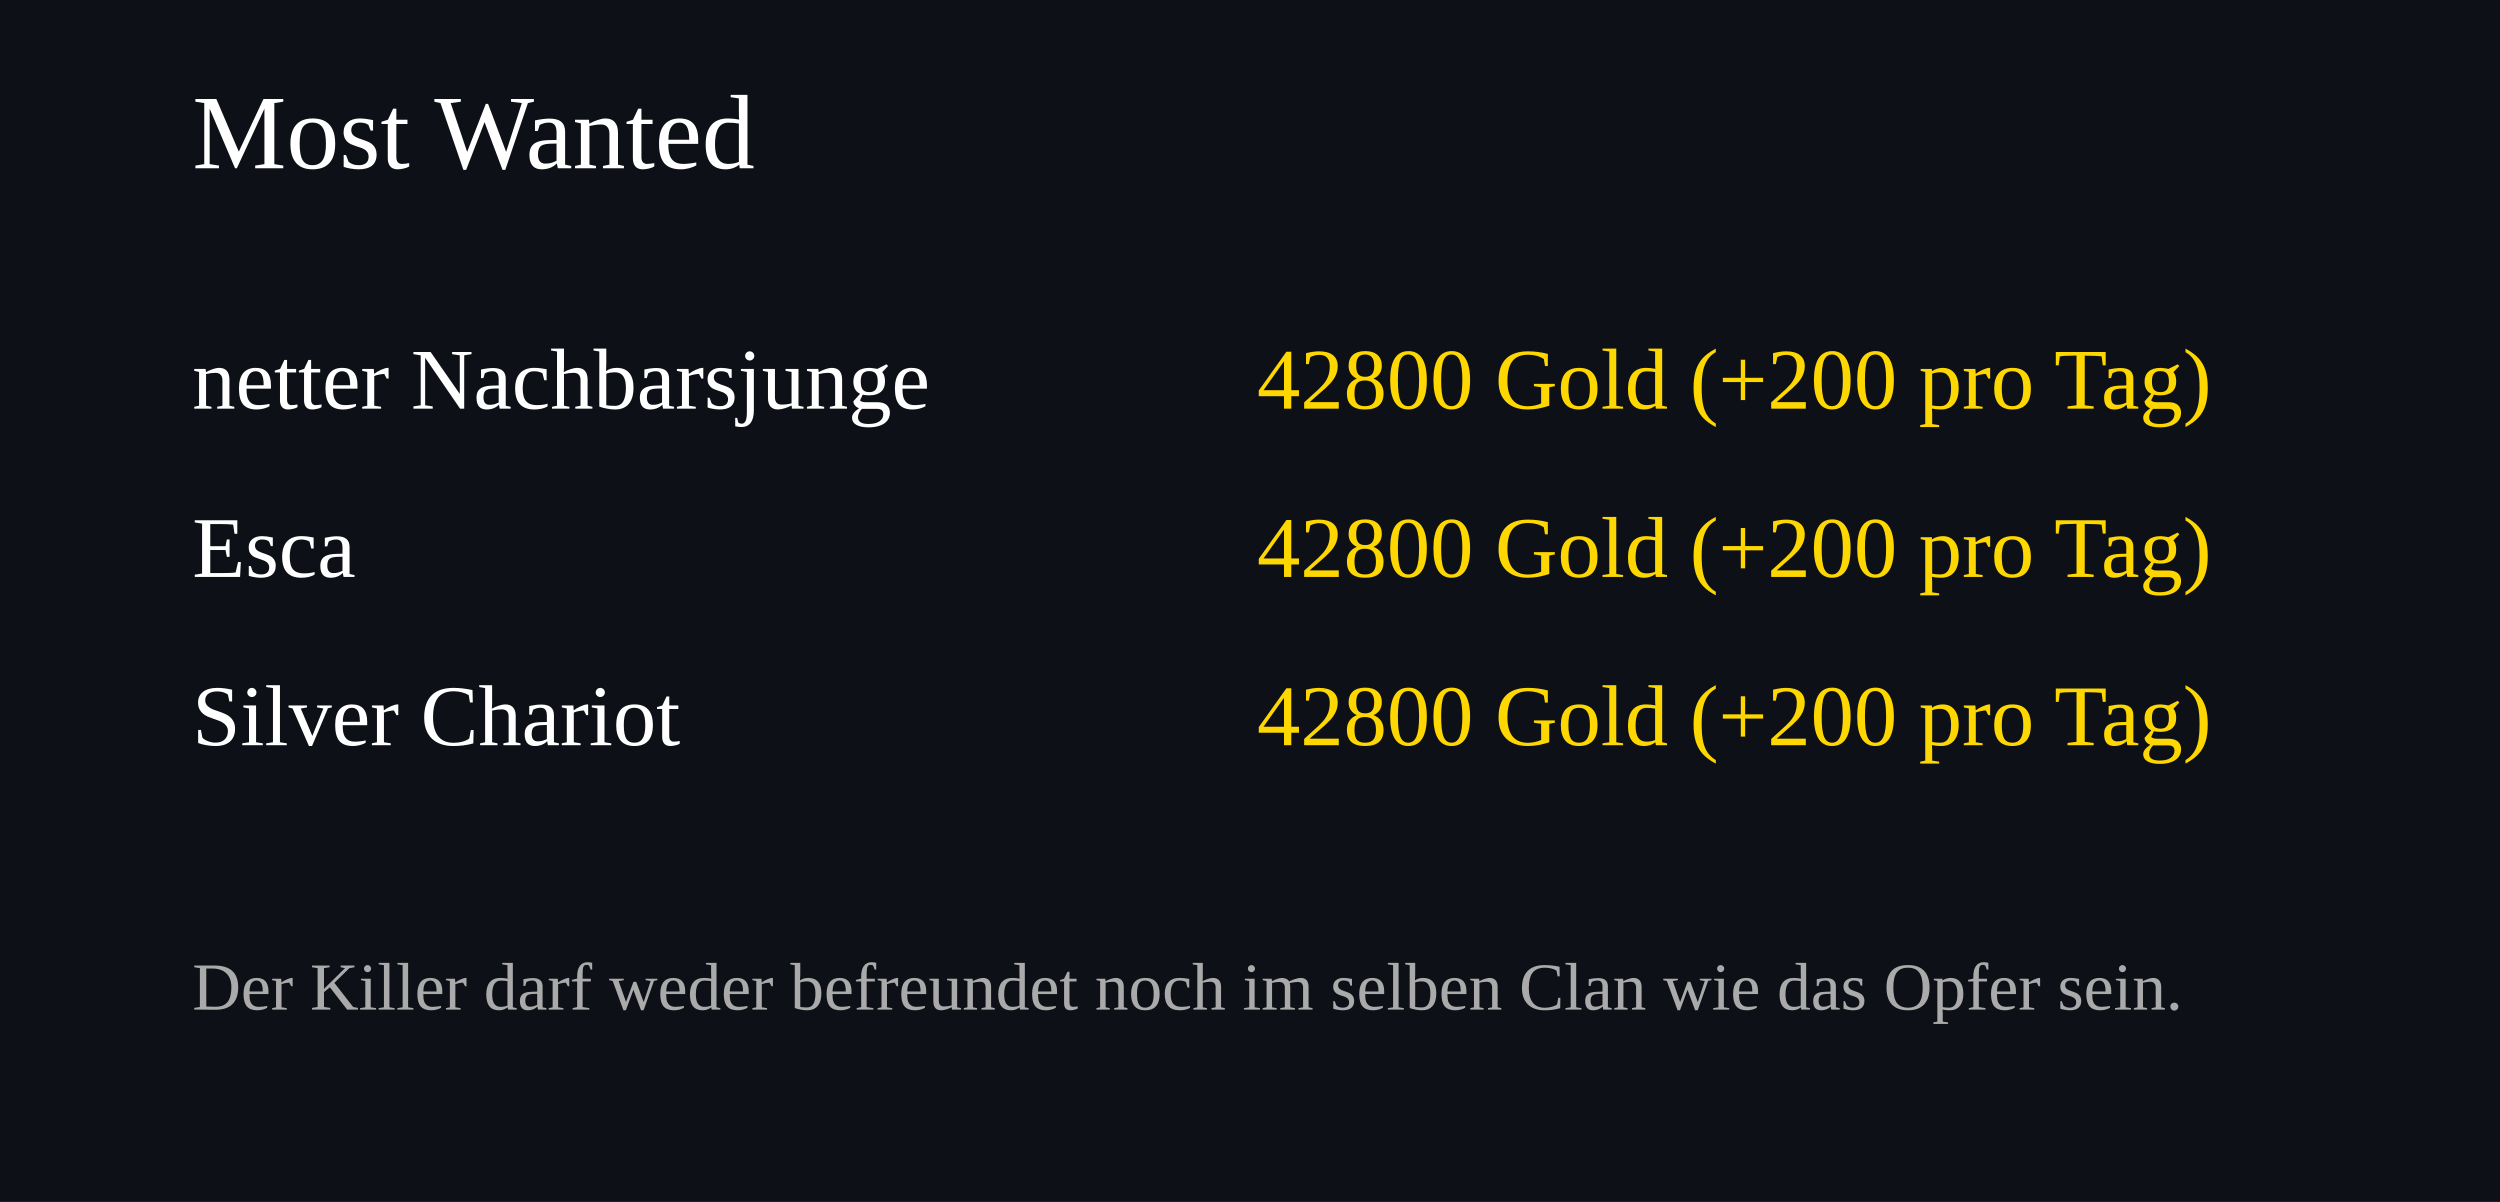
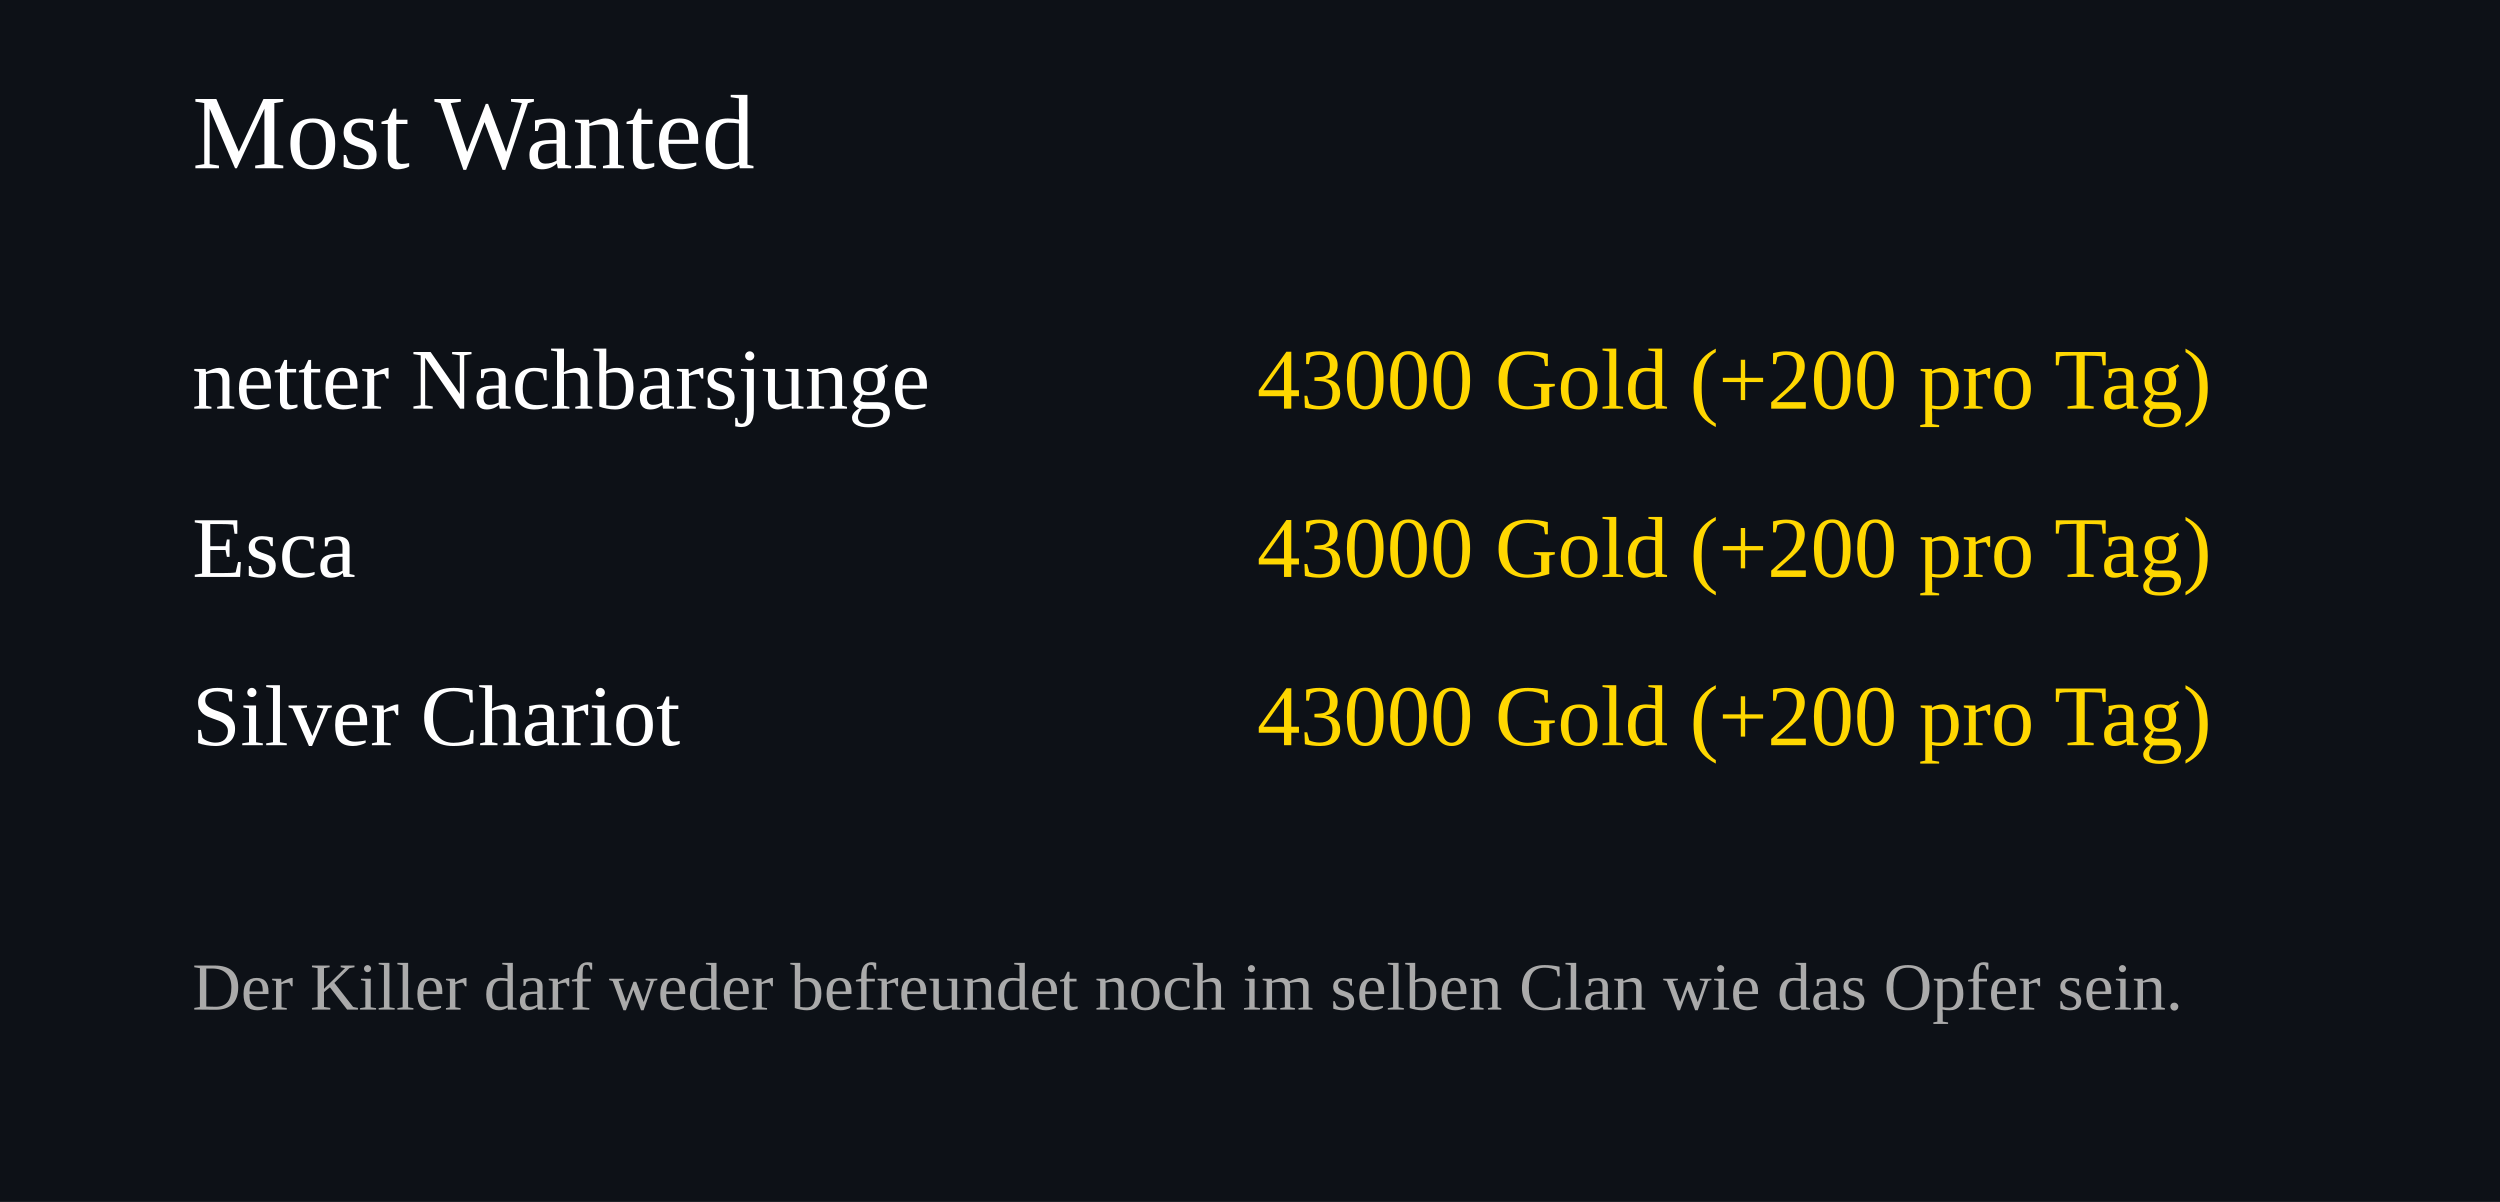
<svg xmlns="http://www.w3.org/2000/svg" width="520" height="250">
  <rect width="100%" height="100%" fill="#0d1117" />
  <text x="40" y="35" font-size="22" fill="#ffffff">Most Wanted</text>
  <text x="40" y="85" font-size="18" fill="#ffffff">netter Nachbarsjunge</text>
  <text x="460" y="85" font-size="18" fill="#FFD700" text-anchor="end">
-     42800 Gold (+200 pro Tag)
+     43000 Gold (+200 pro Tag)
  </text>
  <text x="40" y="120" font-size="18" fill="#ffffff">Esca</text>
  <text x="460" y="120" font-size="18" fill="#FFD700" text-anchor="end">
-     42800 Gold (+200 pro Tag)
+     43000 Gold (+200 pro Tag)
  </text>
  <text x="40" y="155" font-size="18" fill="#ffffff">Silver Chariot</text>
  <text x="460" y="155" font-size="18" fill="#FFD700" text-anchor="end">
-     42800 Gold (+200 pro Tag)
+     43000 Gold (+200 pro Tag)
  </text>
  <text x="40" y="210" font-size="14" fill="#aaaaaa">
Der Killer darf weder befreundet noch im selben Clan wie das Opfer sein.
</text>
</svg>
